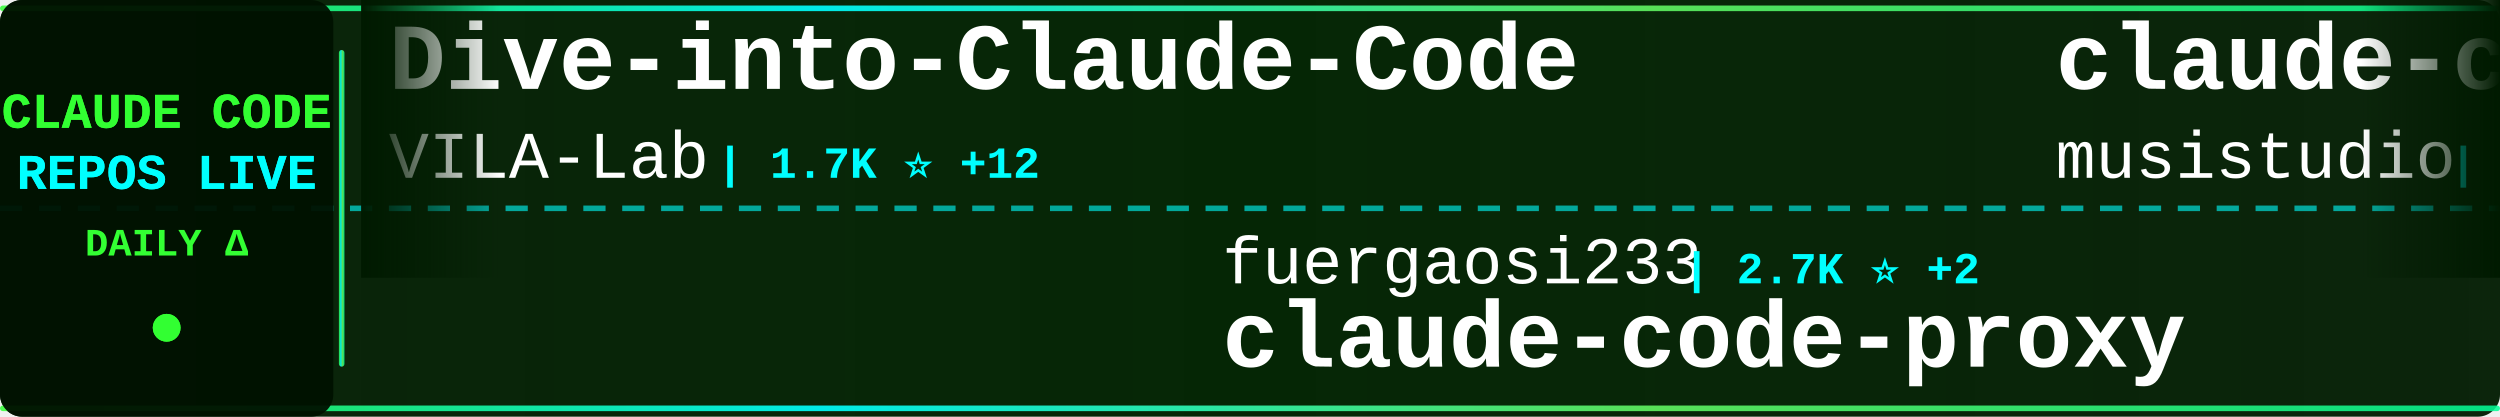
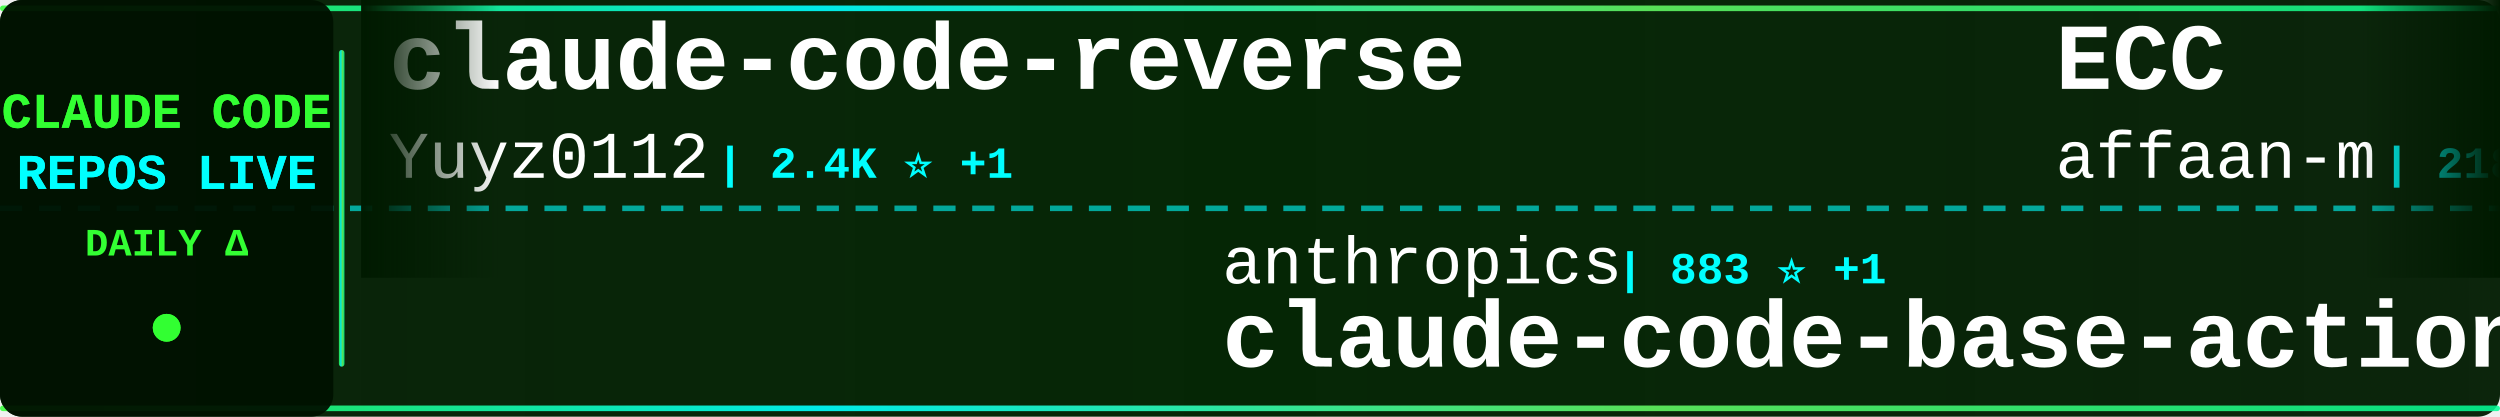
<svg xmlns="http://www.w3.org/2000/svg" width="900" height="150">
  <defs>
    <linearGradient id="tickerBg" x1="0%" y1="0%" x2="100%" y2="0%">
      <stop offset="0%" style="stop-color:#001a00;stop-opacity:0.95" />
      <stop offset="50%" style="stop-color:#002200;stop-opacity:0.98" />
      <stop offset="100%" style="stop-color:#001a00;stop-opacity:0.95" />
    </linearGradient>
    <linearGradient id="borderGrad" x1="0%" y1="0%" x2="100%" y2="0%">
      <stop offset="0%" style="stop-color:#33ff33;stop-opacity:0.85">
        <animate attributeName="stop-opacity" values="0.85;1;0.85" dur="2s" repeatCount="indefinite" />
      </stop>
      <stop offset="33%" style="stop-color:#00ffff;stop-opacity:0.9">
        <animate attributeName="stop-opacity" values="0.9;1;0.9" dur="2.2s" repeatCount="indefinite" />
      </stop>
      <stop offset="66%" style="stop-color:#66ff66;stop-opacity:0.85">
        <animate attributeName="stop-opacity" values="0.85;1;0.85" dur="1.8s" repeatCount="indefinite" />
      </stop>
      <stop offset="100%" style="stop-color:#00ff99;stop-opacity:0.85">
        <animate attributeName="stop-opacity" values="0.85;1;0.85" dur="2s" repeatCount="indefinite" />
      </stop>
    </linearGradient>
    <filter id="textGlow">
      <feGaussianBlur stdDeviation="0.1" result="coloredBlur" />
      <feMerge>
        <feMergeNode in="coloredBlur" />
        <feMergeNode in="SourceGraphic" />
      </feMerge>
    </filter>
    <filter id="metricGlow">
      <feGaussianBlur stdDeviation="0.2" result="coloredBlur" />
      <feMerge>
        <feMergeNode in="coloredBlur" />
        <feMergeNode in="SourceGraphic" />
      </feMerge>
    </filter>
    <linearGradient id="leftFade" x1="0%" y1="0%" x2="100%" y2="0%">
      <stop offset="0%" style="stop-color:#001a00;stop-opacity:1" />
      <stop offset="100%" style="stop-color:#001a00;stop-opacity:0" />
    </linearGradient>
    <linearGradient id="rightFade" x1="0%" y1="0%" x2="100%" y2="0%">
      <stop offset="0%" style="stop-color:#001a00;stop-opacity:0" />
      <stop offset="100%" style="stop-color:#001a00;stop-opacity:1" />
    </linearGradient>
  </defs>
  <rect width="900" height="150" fill="url(#tickerBg)" rx="8" />
  <rect x="0" y="2" width="900" height="2" fill="url(#borderGrad)" rx="1" />
  <rect x="0" y="146" width="900" height="2" fill="url(#borderGrad)" rx="1" />
  <line x1="0" y1="75" x2="900" y2="75" stroke="#00ffff" stroke-width="2" stroke-dasharray="8 6" opacity="0.6" />
  <rect x="0" y="0" width="120" height="150" fill="#001100" opacity="0.95" rx="8" />
  <text x="60" y="46" font-family="'Courier New', monospace" font-size="18" font-weight="bold" fill="#33ff33" text-anchor="middle" filter="url(#textGlow)">
    CLAUDE CODE
  </text>
  <text x="60" y="68" font-family="'Courier New', monospace" font-size="18" font-weight="bold" fill="#00ffff" text-anchor="middle" filter="url(#textGlow)">
    REPOS LIVE
  </text>
  <text x="60" y="92" font-family="'Courier New', monospace" font-size="14" font-weight="bold" fill="#33ff33" text-anchor="middle">
    DAILY Δ
  </text>
  <circle cx="60" cy="118" r="5" fill="#33ff33" filter="url(#metricGlow)">
    <animate attributeName="r" values="4;6;4" dur="1.5s" repeatCount="indefinite" />
    <animate attributeName="opacity" values="0.6;1;0.6" dur="1.5s" repeatCount="indefinite" />
  </circle>
  <rect x="122" y="18" width="2" height="114" fill="url(#borderGrad)" rx="1" />
  <clipPath id="tickerClip">
    <rect x="130" y="0" width="770" height="150" />
  </clipPath>
  <g clip-path="url(#tickerClip)">
    <g id="tickerItems">
      <animateTransform attributeName="transform" attributeType="XML" type="translate" from="0 0" to="-3000 0" dur="54s" repeatCount="indefinite" />
      <g transform="translate(0, 0)">
-         <text x="140" y="32" font-family="'Courier New', monospace" font-size="34" font-weight="bold" fill="#ffffff">Dive-into-Claude-Code</text>
-         <text x="140" y="64" font-family="'Courier New', monospace" font-size="24" font-weight="normal" fill="#ffffff" opacity="1.0">VILA-Lab</text>
-         <text x="258" y="64" font-family="'Courier New', monospace" font-size="16" font-weight="bold" fill="#00ffff"> | 1.7K ⭐ +12</text>
+         <text x="140" y="32" font-family="'Courier New', monospace" font-size="34" font-weight="bold" fill="#ffffff">claude-code-reverse</text>
+         <text x="140" y="64" font-family="'Courier New', monospace" font-size="24" font-weight="normal" fill="#ffffff" opacity="1.0">Yuyz0112</text>
+         <text x="258" y="64" font-family="'Courier New', monospace" font-size="16" font-weight="bold" fill="#00ffff"> | 2.4K ⭐ +1</text>
      </g>
      <g transform="translate(300, 0)">
-         <text x="140" y="102" font-family="'Courier New', monospace" font-size="24" font-weight="normal" fill="#ffffff" opacity="1.0">fuergaosi233</text>
-         <text x="306" y="102" font-family="'Courier New', monospace" font-size="16" font-weight="bold" fill="#00ffff"> | 2.7K ⭐ +2</text>
-         <text x="140" y="132" font-family="'Courier New', monospace" font-size="34" font-weight="bold" fill="#ffffff">claude-code-proxy</text>
+         <text x="140" y="102" font-family="'Courier New', monospace" font-size="24" font-weight="normal" fill="#ffffff" opacity="1.0">anthropics</text>
+         <text x="282" y="102" font-family="'Courier New', monospace" font-size="16" font-weight="bold" fill="#00ffff"> | 883 ⭐ +1</text>
+         <text x="140" y="132" font-family="'Courier New', monospace" font-size="34" font-weight="bold" fill="#ffffff">claude-code-base-action</text>
      </g>
      <g transform="translate(600, 0)">
-         <text x="140" y="32" font-family="'Courier New', monospace" font-size="34" font-weight="bold" fill="#ffffff">claude-code-router</text>
-         <text x="140" y="64" font-family="'Courier New', monospace" font-size="24" font-weight="normal" fill="#ffffff" opacity="1.0">musistudio</text>
-         <text x="282" y="64" font-family="'Courier New', monospace" font-size="16" font-weight="bold" fill="#00ffff"> | 35.1K ⭐ +24</text>
+         <text x="140" y="32" font-family="'Courier New', monospace" font-size="34" font-weight="bold" fill="#ffffff">ECC</text>
+         <text x="140" y="64" font-family="'Courier New', monospace" font-size="24" font-weight="normal" fill="#ffffff" opacity="1.0">affaan-m</text>
+         <text x="258" y="64" font-family="'Courier New', monospace" font-size="16" font-weight="bold" fill="#00ffff"> | 218.1K ⭐ +481</text>
      </g>
      <g transform="translate(900, 0)">
-         <text x="140" y="102" font-family="'Courier New', monospace" font-size="24" font-weight="normal" fill="#ffffff" opacity="1.0">alejandrobalderas</text>
-         <text x="366" y="102" font-family="'Courier New', monospace" font-size="16" font-weight="bold" fill="#00ffff"> | 2.3K ⭐ +13</text>
-         <text x="140" y="132" font-family="'Courier New', monospace" font-size="34" font-weight="bold" fill="#ffffff">claude-code-from-source</text>
+         <text x="140" y="102" font-family="'Courier New', monospace" font-size="24" font-weight="normal" fill="#ffffff" opacity="1.0">ding113</text>
+         <text x="246" y="102" font-family="'Courier New', monospace" font-size="16" font-weight="bold" fill="#00ffff"> | 3.1K ⭐ +7</text>
+         <text x="140" y="132" font-family="'Courier New', monospace" font-size="34" font-weight="bold" fill="#ffffff">claude-code-hub</text>
      </g>
      <g transform="translate(1200, 0)">
-         <text x="140" y="32" font-family="'Courier New', monospace" font-size="34" font-weight="bold" fill="#ffffff">claude-code-source-code-...</text>
-         <text x="140" y="64" font-family="'Courier New', monospace" font-size="24" font-weight="normal" fill="#ffffff" opacity="1.0">ghuntley</text>
-         <text x="258" y="64" font-family="'Courier New', monospace" font-size="16" font-weight="bold" fill="#00ffff"> | 985 ⭐</text>
+         <text x="140" y="32" font-family="'Courier New', monospace" font-size="34" font-weight="bold" fill="#ffffff">claude-code-source-build</text>
+         <text x="140" y="64" font-family="'Courier New', monospace" font-size="24" font-weight="normal" fill="#ffffff" opacity="1.0">andrew-kramer-inno</text>
+         <text x="378" y="64" font-family="'Courier New', monospace" font-size="16" font-weight="bold" fill="#00ffff"> | 590 ⭐</text>
      </g>
      <g transform="translate(1500, 0)">
-         <text x="140" y="102" font-family="'Courier New', monospace" font-size="24" font-weight="normal" fill="#ffffff" opacity="1.0">lorryjovens-hub</text>
-         <text x="342" y="102" font-family="'Courier New', monospace" font-size="16" font-weight="bold" fill="#00ffff"> | 1.6K ⭐ +1</text>
-         <text x="140" y="132" font-family="'Courier New', monospace" font-size="34" font-weight="bold" fill="#ffffff">claude-code-rust</text>
+         <text x="140" y="102" font-family="'Courier New', monospace" font-size="24" font-weight="normal" fill="#ffffff" opacity="1.0">ykdojo</text>
+         <text x="234" y="102" font-family="'Courier New', monospace" font-size="16" font-weight="bold" fill="#00ffff"> | 8.9K ⭐ +12</text>
+         <text x="140" y="132" font-family="'Courier New', monospace" font-size="34" font-weight="bold" fill="#ffffff">claude-code-tips</text>
      </g>
      <g transform="translate(1800, 0)">
-         <text x="140" y="32" font-family="'Courier New', monospace" font-size="34" font-weight="bold" fill="#ffffff">ClaudeCodeAgents</text>
-         <text x="140" y="64" font-family="'Courier New', monospace" font-size="24" font-weight="normal" fill="#ffffff" opacity="1.0">darcyegb</text>
-         <text x="258" y="64" font-family="'Courier New', monospace" font-size="16" font-weight="bold" fill="#00ffff"> | 731 ⭐ +2</text>
+         <text x="140" y="32" font-family="'Courier New', monospace" font-size="34" font-weight="bold" fill="#ffffff">claude-code-video-toolki...</text>
+         <text x="140" y="64" font-family="'Courier New', monospace" font-size="24" font-weight="normal" fill="#ffffff" opacity="1.0">digitalsamba</text>
+         <text x="306" y="64" font-family="'Courier New', monospace" font-size="16" font-weight="bold" fill="#00ffff"> | 1.5K ⭐ +12</text>
      </g>
      <g transform="translate(2100, 0)">
-         <text x="140" y="102" font-family="'Courier New', monospace" font-size="24" font-weight="normal" fill="#ffffff" opacity="1.0">ChinaSiro</text>
-         <text x="270" y="102" font-family="'Courier New', monospace" font-size="16" font-weight="bold" fill="#00ffff"> | 9.4K ⭐ +7</text>
-         <text x="140" y="132" font-family="'Courier New', monospace" font-size="34" font-weight="bold" fill="#ffffff">claude-code-sourcemap</text>
+         <text x="140" y="102" font-family="'Courier New', monospace" font-size="24" font-weight="normal" fill="#ffffff" opacity="1.0">luyao618</text>
+         <text x="258" y="102" font-family="'Courier New', monospace" font-size="16" font-weight="bold" fill="#00ffff"> | 1.5K ⭐ +1</text>
+         <text x="140" y="132" font-family="'Courier New', monospace" font-size="34" font-weight="bold" fill="#ffffff">Claude-Code-Source-Study</text>
      </g>
      <g transform="translate(2400, 0)">
-         <text x="140" y="32" font-family="'Courier New', monospace" font-size="34" font-weight="bold" fill="#ffffff">claude-code-book</text>
-         <text x="140" y="64" font-family="'Courier New', monospace" font-size="24" font-weight="normal" fill="#ffffff" opacity="1.0">lintsinghua</text>
-         <text x="294" y="64" font-family="'Courier New', monospace" font-size="16" font-weight="bold" fill="#00ffff"> | 3.7K ⭐ +6</text>
+         <text x="140" y="32" font-family="'Courier New', monospace" font-size="34" font-weight="bold" fill="#ffffff">awesome-claude-code-tool...</text>
+         <text x="140" y="64" font-family="'Courier New', monospace" font-size="24" font-weight="normal" fill="#ffffff" opacity="1.0">rohitg00</text>
+         <text x="258" y="64" font-family="'Courier New', monospace" font-size="16" font-weight="bold" fill="#00ffff"> | 2.1K ⭐ +11</text>
      </g>
      <g transform="translate(2700, 0)">
-         <text x="140" y="102" font-family="'Courier New', monospace" font-size="24" font-weight="normal" fill="#ffffff" opacity="1.0">Pimzino</text>
-         <text x="246" y="102" font-family="'Courier New', monospace" font-size="16" font-weight="bold" fill="#00ffff"> | 3.8K ⭐ +2</text>
-         <text x="140" y="132" font-family="'Courier New', monospace" font-size="34" font-weight="bold" fill="#ffffff">claude-code-spec-workflo...</text>
+         <text x="140" y="102" font-family="'Courier New', monospace" font-size="24" font-weight="normal" fill="#ffffff" opacity="1.0">Piebald-AI</text>
+         <text x="282" y="102" font-family="'Courier New', monospace" font-size="16" font-weight="bold" fill="#00ffff"> | 11.2K ⭐ +21</text>
+         <text x="140" y="132" font-family="'Courier New', monospace" font-size="34" font-weight="bold" fill="#ffffff">claude-code-system-promp...</text>
      </g>
      <g transform="translate(3000, 0)">
-         <text x="140" y="32" font-family="'Courier New', monospace" font-size="34" font-weight="bold" fill="#ffffff">Dive-into-Claude-Code</text>
-         <text x="140" y="64" font-family="'Courier New', monospace" font-size="24" font-weight="normal" fill="#ffffff" opacity="1.0">VILA-Lab</text>
-         <text x="258" y="64" font-family="'Courier New', monospace" font-size="16" font-weight="bold" fill="#00ffff"> | 1.7K ⭐ +12</text>
+         <text x="140" y="32" font-family="'Courier New', monospace" font-size="34" font-weight="bold" fill="#ffffff">claude-code-reverse</text>
+         <text x="140" y="64" font-family="'Courier New', monospace" font-size="24" font-weight="normal" fill="#ffffff" opacity="1.0">Yuyz0112</text>
+         <text x="258" y="64" font-family="'Courier New', monospace" font-size="16" font-weight="bold" fill="#00ffff"> | 2.4K ⭐ +1</text>
      </g>
      <g transform="translate(3300, 0)">
-         <text x="140" y="102" font-family="'Courier New', monospace" font-size="24" font-weight="normal" fill="#ffffff" opacity="1.0">fuergaosi233</text>
-         <text x="306" y="102" font-family="'Courier New', monospace" font-size="16" font-weight="bold" fill="#00ffff"> | 2.7K ⭐ +2</text>
-         <text x="140" y="132" font-family="'Courier New', monospace" font-size="34" font-weight="bold" fill="#ffffff">claude-code-proxy</text>
+         <text x="140" y="102" font-family="'Courier New', monospace" font-size="24" font-weight="normal" fill="#ffffff" opacity="1.0">anthropics</text>
+         <text x="282" y="102" font-family="'Courier New', monospace" font-size="16" font-weight="bold" fill="#00ffff"> | 883 ⭐ +1</text>
+         <text x="140" y="132" font-family="'Courier New', monospace" font-size="34" font-weight="bold" fill="#ffffff">claude-code-base-action</text>
      </g>
      <g transform="translate(3600, 0)">
-         <text x="140" y="32" font-family="'Courier New', monospace" font-size="34" font-weight="bold" fill="#ffffff">claude-code-router</text>
-         <text x="140" y="64" font-family="'Courier New', monospace" font-size="24" font-weight="normal" fill="#ffffff" opacity="1.0">musistudio</text>
-         <text x="282" y="64" font-family="'Courier New', monospace" font-size="16" font-weight="bold" fill="#00ffff"> | 35.1K ⭐ +24</text>
+         <text x="140" y="32" font-family="'Courier New', monospace" font-size="34" font-weight="bold" fill="#ffffff">ECC</text>
+         <text x="140" y="64" font-family="'Courier New', monospace" font-size="24" font-weight="normal" fill="#ffffff" opacity="1.0">affaan-m</text>
+         <text x="258" y="64" font-family="'Courier New', monospace" font-size="16" font-weight="bold" fill="#00ffff"> | 218.1K ⭐ +481</text>
      </g>
      <g transform="translate(3900, 0)">
-         <text x="140" y="102" font-family="'Courier New', monospace" font-size="24" font-weight="normal" fill="#ffffff" opacity="1.0">alejandrobalderas</text>
-         <text x="366" y="102" font-family="'Courier New', monospace" font-size="16" font-weight="bold" fill="#00ffff"> | 2.3K ⭐ +13</text>
-         <text x="140" y="132" font-family="'Courier New', monospace" font-size="34" font-weight="bold" fill="#ffffff">claude-code-from-source</text>
+         <text x="140" y="102" font-family="'Courier New', monospace" font-size="24" font-weight="normal" fill="#ffffff" opacity="1.0">ding113</text>
+         <text x="246" y="102" font-family="'Courier New', monospace" font-size="16" font-weight="bold" fill="#00ffff"> | 3.1K ⭐ +7</text>
+         <text x="140" y="132" font-family="'Courier New', monospace" font-size="34" font-weight="bold" fill="#ffffff">claude-code-hub</text>
      </g>
    </g>
  </g>
  <rect x="130" y="0" width="50" height="100" fill="url(#leftFade)" />
  <rect x="850" y="0" width="50" height="100" fill="url(#rightFade)" />
</svg>
